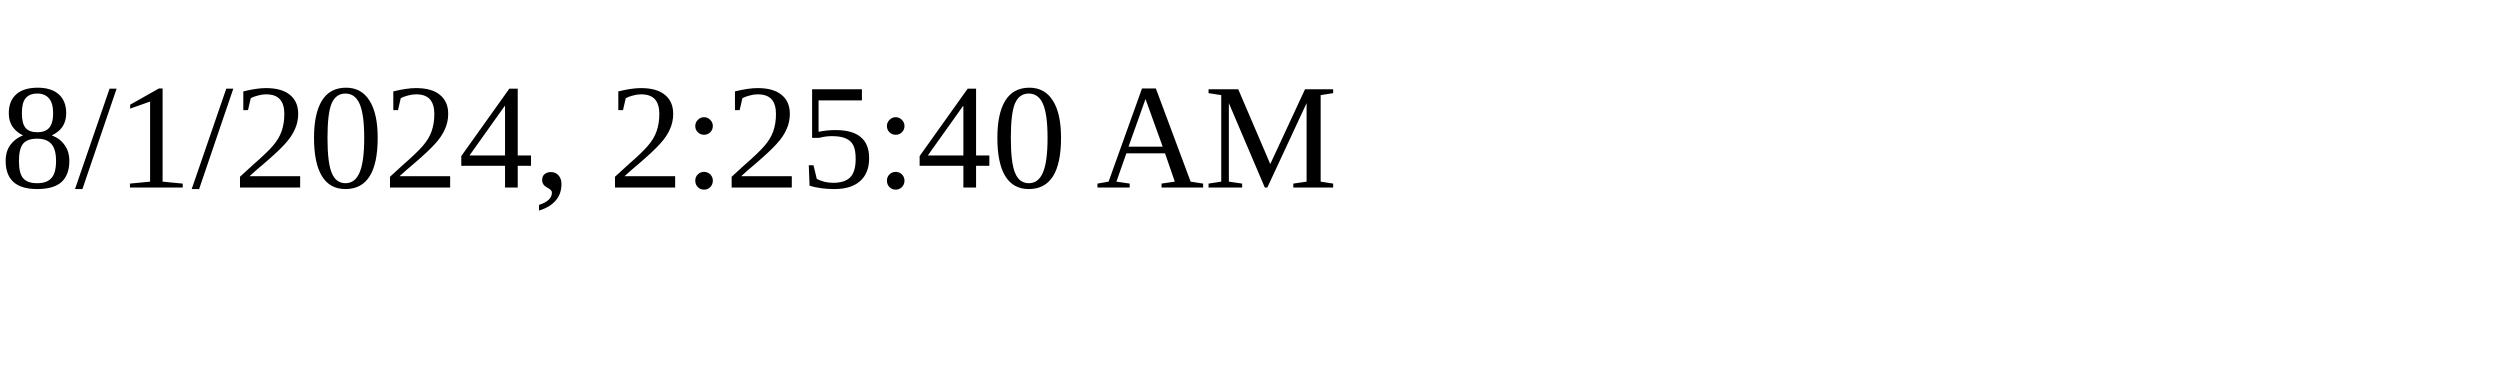
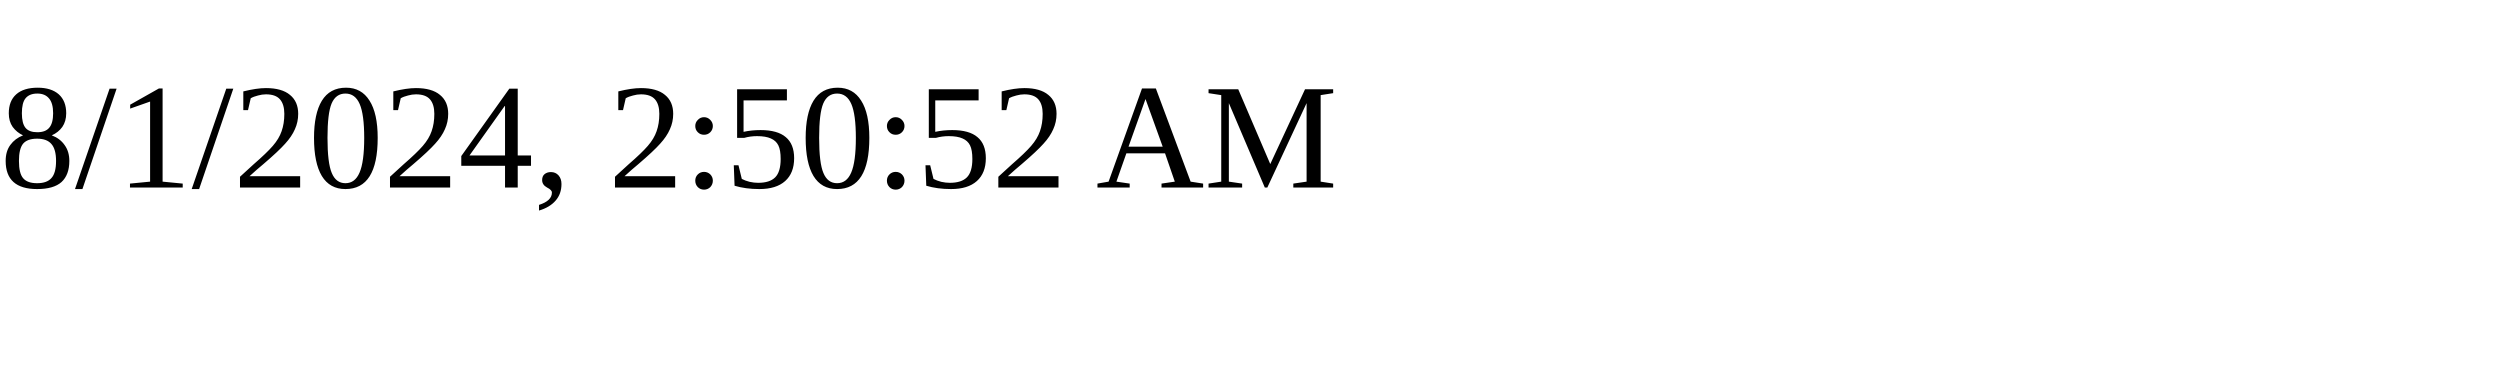
<svg xmlns="http://www.w3.org/2000/svg" height="30" width="200">
-   <text x="0" y="15">8/1/2024, 2:25:40 AM</text>
+   <text x="0" y="15">8/1/2024, 2:50:52 AM</text>
</svg>
